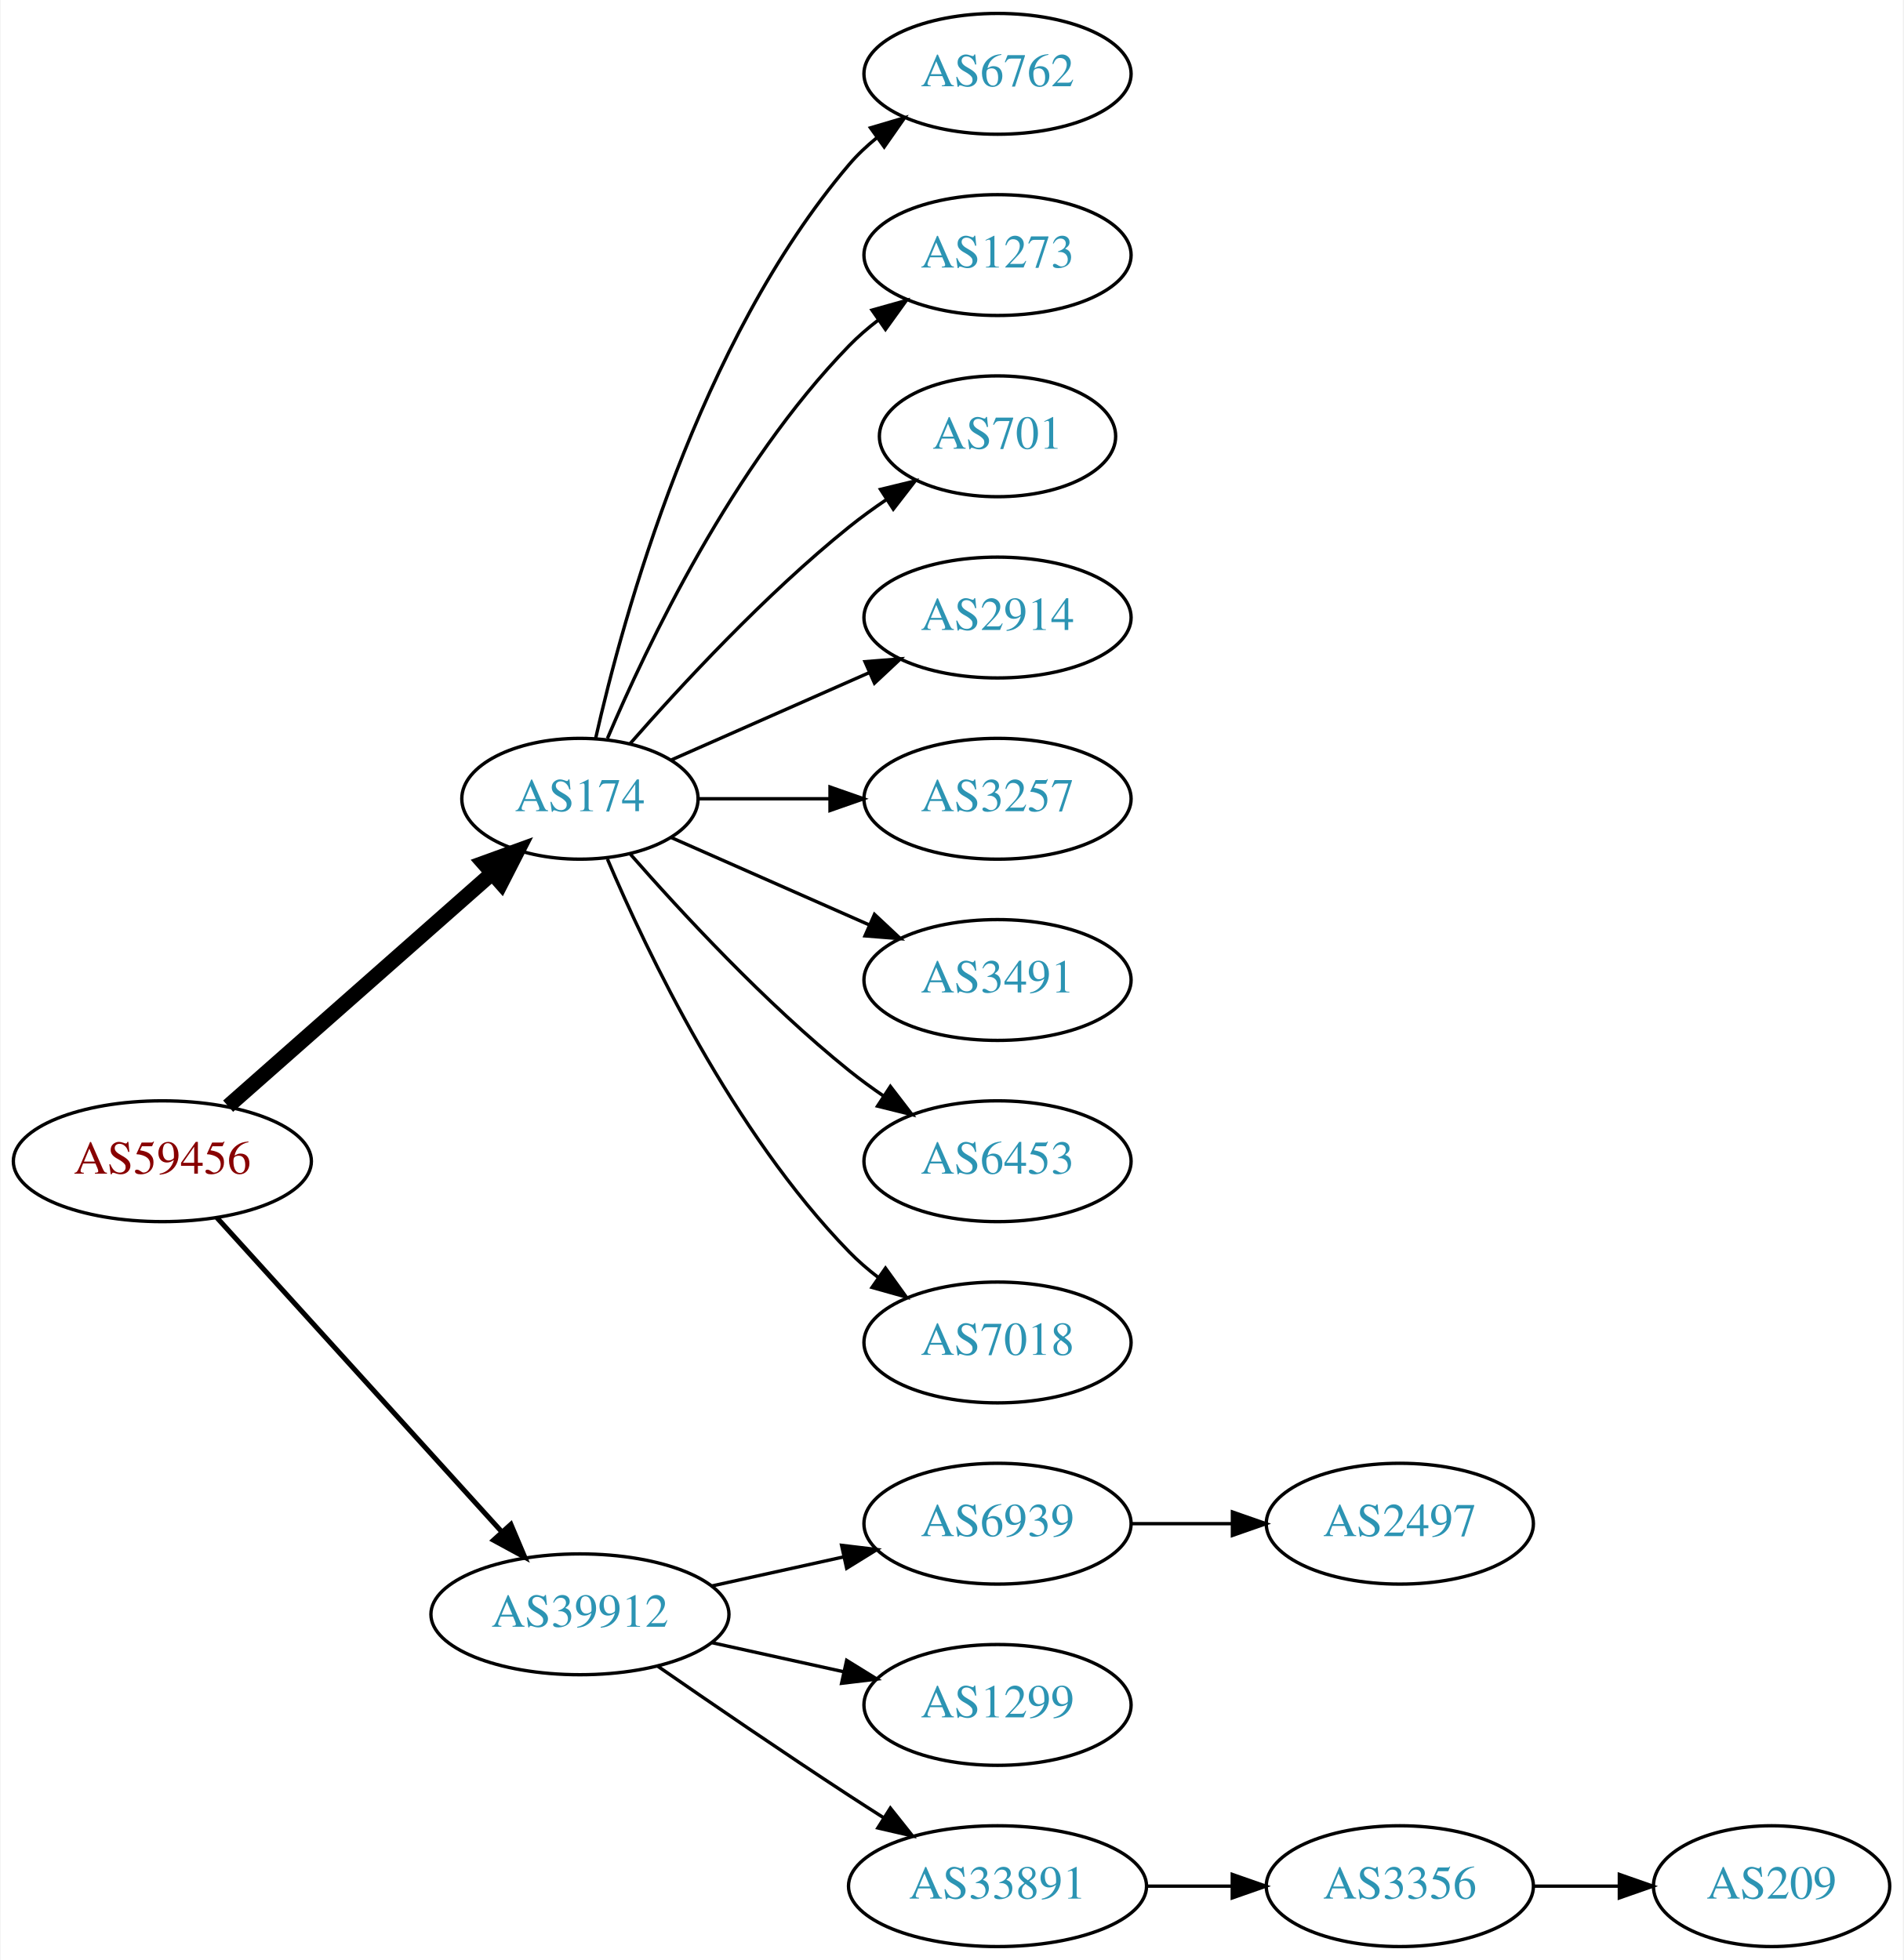
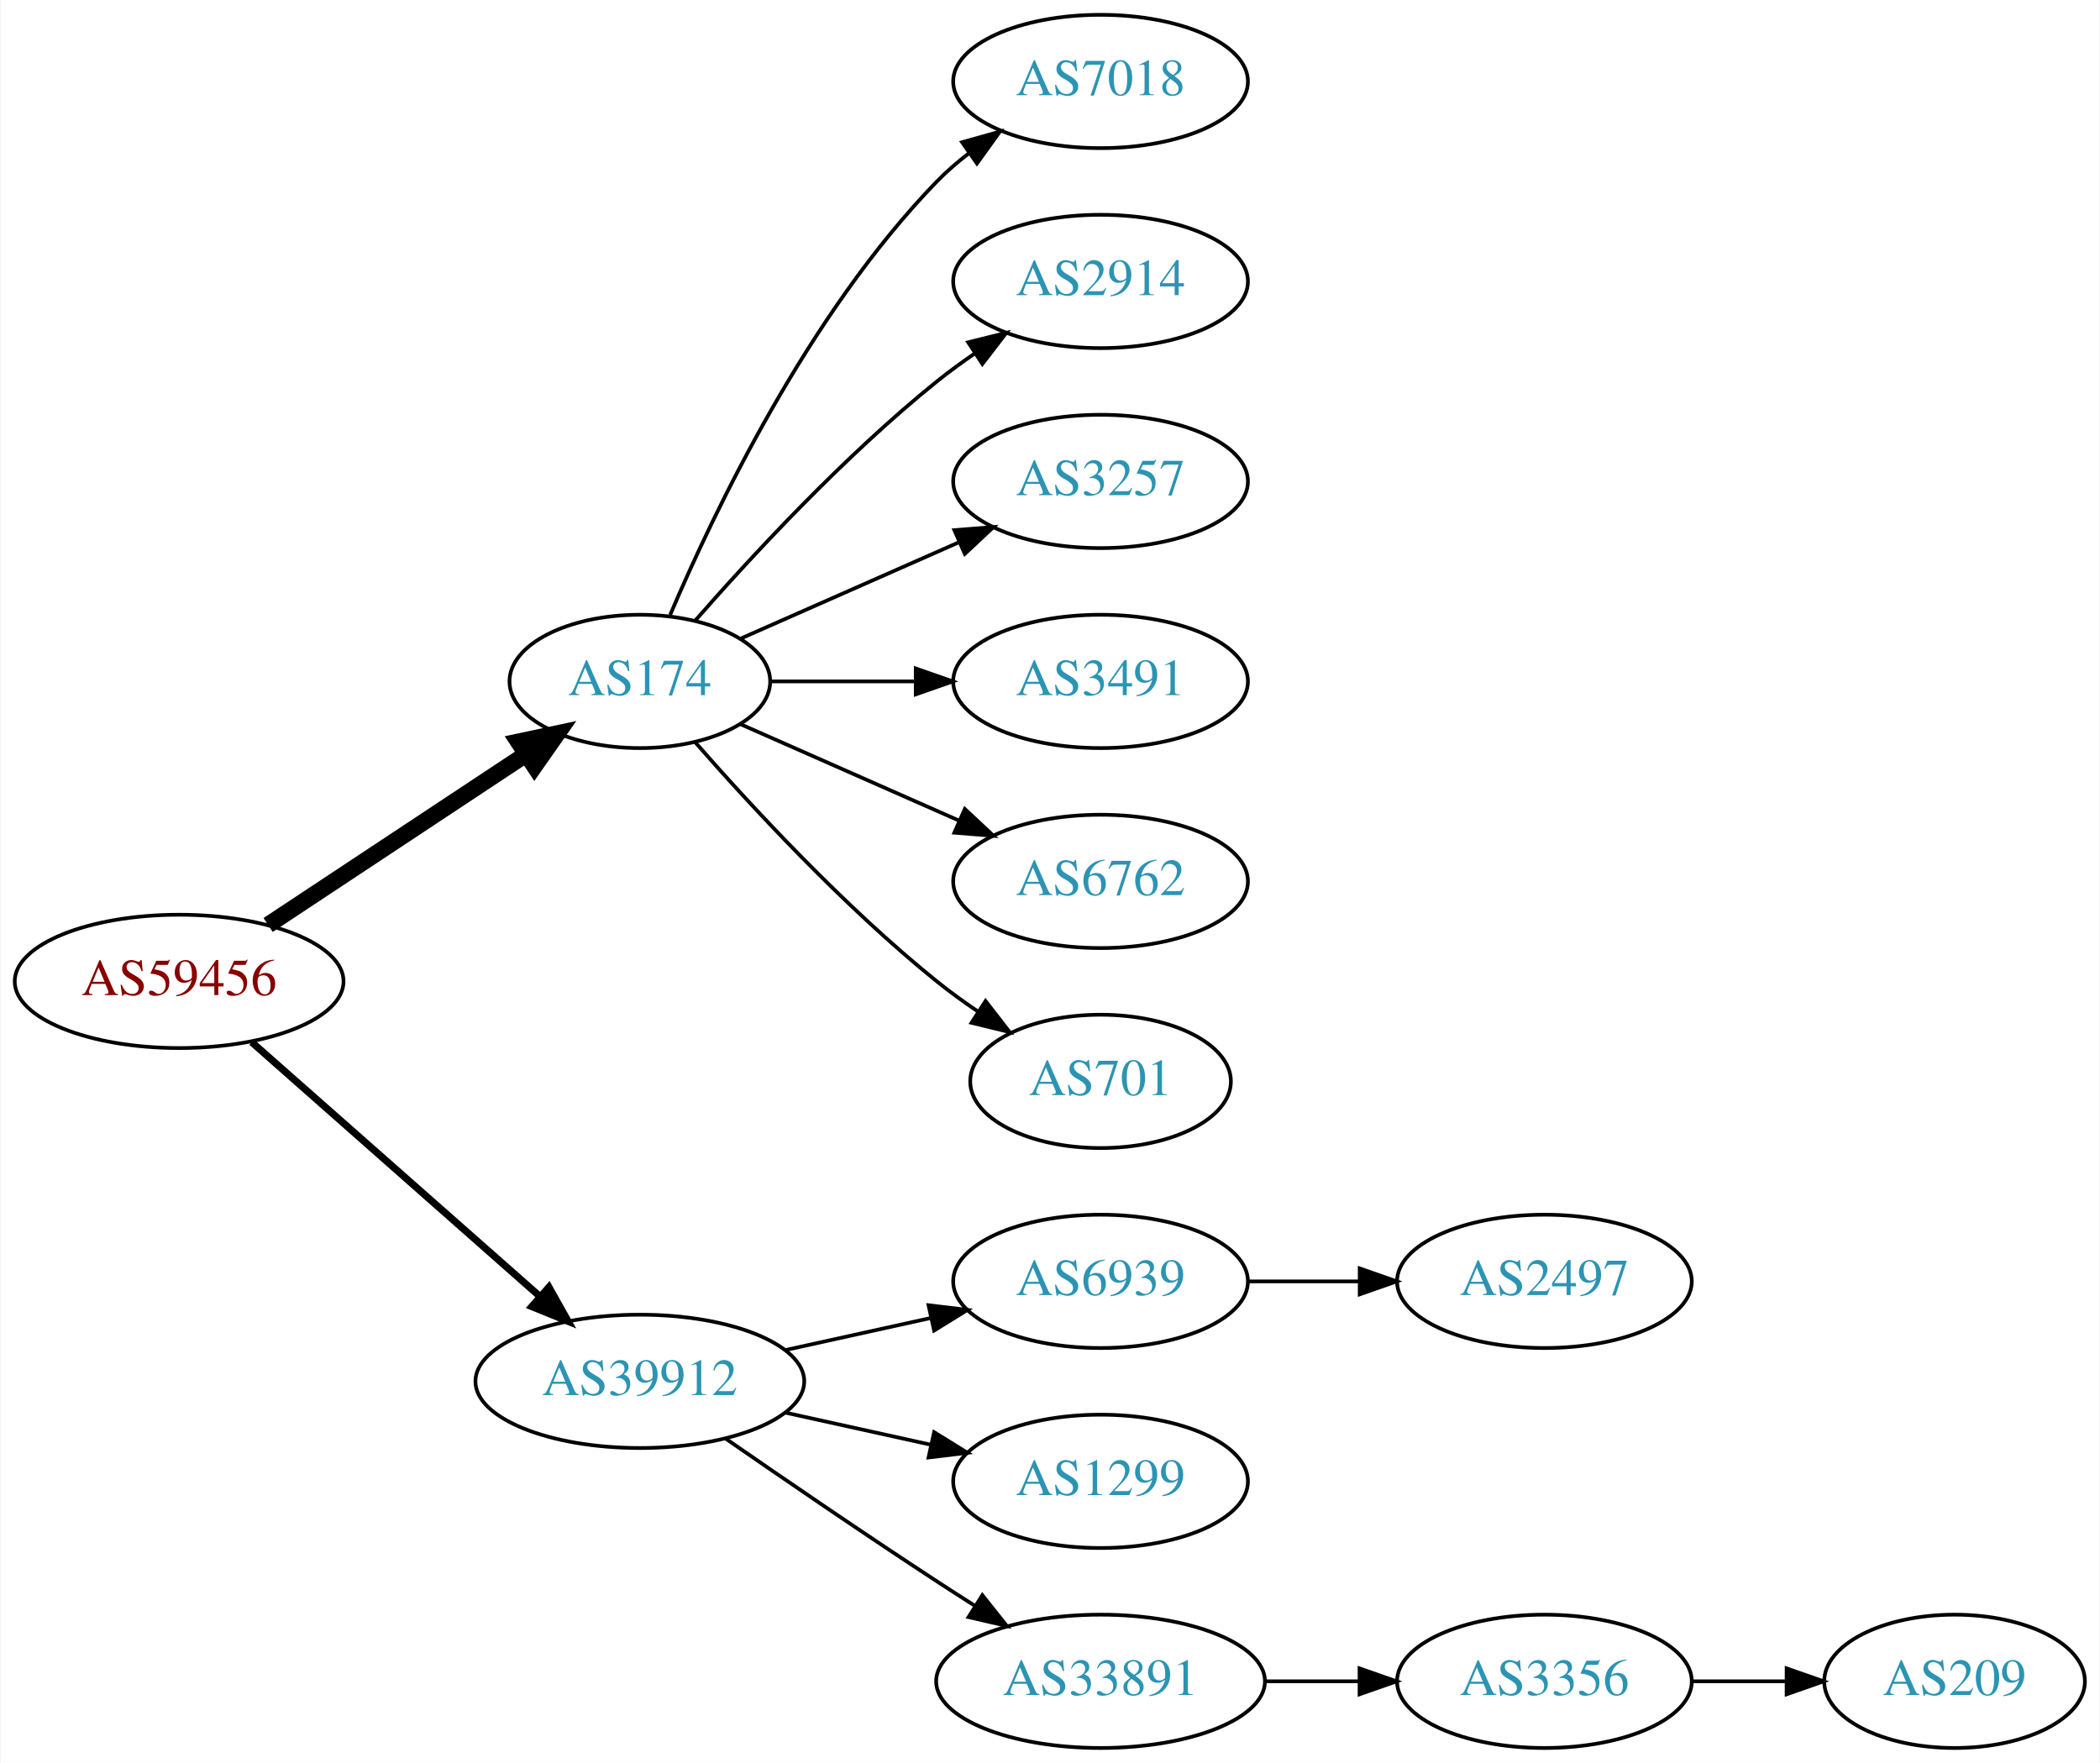
- <svg xmlns="http://www.w3.org/2000/svg" xmlns:xlink="http://www.w3.org/1999/xlink" width="567pt" height="584pt" viewBox="0.00 0.00 566.66 584.00">
-   <g id="graph0" class="graph" transform="scale(1 1) rotate(0) translate(4 580)">
-     <polygon fill="white" stroke="none" points="-4,4 -4,-580 562.663,-580 562.663,4 -4,4" />
+ <svg xmlns="http://www.w3.org/2000/svg" xmlns:xlink="http://www.w3.org/1999/xlink" width="567pt" height="476pt" viewBox="0.00 0.00 566.66 476.00">
+   <g id="graph0" class="graph" transform="scale(1 1) rotate(0) translate(4 472)">
+     <polygon fill="white" stroke="none" points="-4,4 -4,-472 562.663,-472 562.663,4 -4,4" />
    <g id="node1" class="node">
      <g id="a_node1">
        <a xlink:href="/asn/59456" xlink:title="AS59456 ~ Cloud-Brokers IT-Services GmbH [AT]">
-           <ellipse fill="#ffffff" stroke="black" cx="44.196" cy="-234" rx="44.393" ry="18" />
-           <text text-anchor="middle" x="44.196" y="-230.3" font-family="Times,serif" font-size="14.00" fill="#880000">AS59456</text>
+           <ellipse fill="#ffffff" stroke="black" cx="44.196" cy="-207" rx="44.393" ry="18" />
+           <text text-anchor="middle" x="44.196" y="-203.3" font-family="Times,serif" font-size="14.00" fill="#880000">AS59456</text>
        </a>
      </g>
    </g>
    <g id="node2" class="node">
      <g id="a_node2">
        <a xlink:href="/asn/174" xlink:title="AS174 ~ Cogent Communications [US]">
-           <ellipse fill="#ffffff" stroke="black" cx="168.588" cy="-342" rx="35.194" ry="18" />
-           <text text-anchor="middle" x="168.588" y="-338.3" font-family="Times,serif" font-size="14.00" fill="#2c94b3">AS174</text>
+           <ellipse fill="#ffffff" stroke="black" cx="168.588" cy="-288" rx="35.194" ry="18" />
+           <text text-anchor="middle" x="168.588" y="-284.3" font-family="Times,serif" font-size="14.00" fill="#2c94b3">AS174</text>
        </a>
      </g>
    </g>
    <g id="edge1" class="edge">
-       <path fill="none" stroke="black" stroke-width="4.5" d="M63.785,-250.403C84.722,-268.878 118.868,-299.009 142.24,-319.632" />
-       <polygon fill="black" stroke="black" stroke-width="4.5" points="139.914,-322.832 150.018,-326.496 145.125,-316.927 139.914,-322.832" />
+       <path fill="none" stroke="black" stroke-width="4.5" d="M68.217,-222.235C87.936,-235.286 116.46,-254.163 137.894,-268.348" />
+       <polygon fill="black" stroke="black" stroke-width="4.5" points="135.796,-271.681 146.308,-273.917 140.142,-265.114 135.796,-271.681" />
    </g>
    <g id="node3" class="node">
      <g id="a_node3">
        <a xlink:href="/asn/39912" xlink:title="AS39912 ~ oja.at GmbH [AT]">
          <ellipse fill="#ffffff" stroke="black" cx="168.588" cy="-99" rx="44.393" ry="18" />
          <text text-anchor="middle" x="168.588" y="-95.3" font-family="Times,serif" font-size="14.00" fill="#2c94b3">AS39912</text>
        </a>
      </g>
    </g>
    <g id="edge2" class="edge">
-       <path fill="none" stroke="black" stroke-width="1.5" d="M60.45,-217.175C81.796,-193.63 120.718,-150.698 145.31,-123.574" />
-       <polygon fill="black" stroke="black" stroke-width="1.5" points="148.019,-125.796 152.142,-116.037 142.833,-121.095 148.019,-125.796" />
+       <path fill="none" stroke="black" stroke-width="1.929" d="M63.785,-190.597C84.482,-172.333 118.089,-142.678 141.434,-122.079" />
+       <polygon fill="black" stroke="black" stroke-width="1.929" points="144.043,-124.444 149.226,-115.203 139.412,-119.195 144.043,-124.444" />
    </g>
    <g id="node4" class="node">
      <g id="a_node4">
-         <a xlink:href="/asn/6762" xlink:title="AS6762 ~ TELECOM ITALIA SPARKLE S.p.A. [IT]">
-           <ellipse fill="#ffffff" stroke="black" cx="292.98" cy="-558" rx="39.794" ry="18" />
-           <text text-anchor="middle" x="292.98" y="-554.3" font-family="Times,serif" font-size="14.00" fill="#2c94b3">AS6762</text>
+         <a xlink:href="/asn/7018" xlink:title="AS7018 ~ AT&amp;T Services, Inc. [US]">
+           <ellipse fill="#ffffff" stroke="black" cx="292.98" cy="-450" rx="39.794" ry="18" />
+           <text text-anchor="middle" x="292.98" y="-446.3" font-family="Times,serif" font-size="14.00" fill="#2c94b3">AS7018</text>
        </a>
      </g>
    </g>
    <g id="edge3" class="edge">
-       <path fill="none" stroke="black" d="M173.282,-360.075C181.422,-396.148 203.855,-478.14 248.784,-531 251.219,-533.864 254.035,-536.521 257.04,-538.961" />
-       <polygon fill="black" stroke="black" points="255.139,-541.905 265.3,-544.906 259.228,-536.224 255.139,-541.905" />
+       <path fill="none" stroke="black" d="M176.779,-305.975C188.546,-333.682 214.12,-387.348 248.784,-423 251.404,-425.695 254.345,-428.239 257.428,-430.608" />
+       <polygon fill="black" stroke="black" points="255.594,-433.597 265.796,-436.455 259.603,-427.859 255.594,-433.597" />
    </g>
    <g id="node5" class="node">
      <g id="a_node5">
-         <a xlink:href="/asn/1273" xlink:title="AS1273 ~ Vodafone Group PLC [EU]">
-           <ellipse fill="#ffffff" stroke="black" cx="292.98" cy="-504" rx="39.794" ry="18" />
-           <text text-anchor="middle" x="292.98" y="-500.3" font-family="Times,serif" font-size="14.00" fill="#2c94b3">AS1273</text>
-         </a>
-       </g>
-     </g>
-     <g id="edge4" class="edge">
-       <path fill="none" stroke="black" d="M176.779,-359.975C188.546,-387.682 214.12,-441.348 248.784,-477 251.404,-479.695 254.345,-482.239 257.428,-484.608" />
-       <polygon fill="black" stroke="black" points="255.594,-487.597 265.796,-490.455 259.603,-481.859 255.594,-487.597" />
-     </g>
-     <g id="node6" class="node">
-       <g id="a_node6">
-         <a xlink:href="/asn/701" xlink:title="AS701 ~ UUNET [US]">
-           <ellipse fill="#ffffff" stroke="black" cx="292.98" cy="-450" rx="35.194" ry="18" />
-           <text text-anchor="middle" x="292.98" y="-446.3" font-family="Times,serif" font-size="14.00" fill="#2c94b3">AS701</text>
-         </a>
-       </g>
-     </g>
-     <g id="edge5" class="edge">
-       <path fill="none" stroke="black" d="M183.462,-358.345C198.532,-375.559 223.81,-402.901 248.784,-423 252.289,-425.821 256.107,-428.587 259.975,-431.208" />
-       <polygon fill="black" stroke="black" points="258.126,-434.18 268.421,-436.682 261.933,-428.306 258.126,-434.18" />
-     </g>
-     <g id="node7" class="node">
-       <g id="a_node7">
        <a xlink:href="/asn/2914" xlink:title="AS2914 ~ NTT America, Inc. [US]">
          <ellipse fill="#ffffff" stroke="black" cx="292.98" cy="-396" rx="39.794" ry="18" />
          <text text-anchor="middle" x="292.98" y="-392.3" font-family="Times,serif" font-size="14.00" fill="#2c94b3">AS2914</text>
        </a>
      </g>
    </g>
-     <g id="edge6" class="edge">
-       <path fill="none" stroke="black" d="M195.844,-353.584C213.03,-361.167 235.743,-371.188 254.777,-379.586" />
-       <polygon fill="black" stroke="black" points="253.503,-382.849 264.065,-383.684 256.329,-376.445 253.503,-382.849" />
+     <g id="edge4" class="edge">
+       <path fill="none" stroke="black" d="M183.462,-304.345C198.532,-321.559 223.81,-348.901 248.784,-369 252.04,-371.62 255.565,-374.192 259.149,-376.646" />
+       <polygon fill="black" stroke="black" points="257.237,-379.577 267.522,-382.121 261.068,-373.719 257.237,-379.577" />
    </g>
-     <g id="node8" class="node">
-       <g id="a_node8">
+     <g id="node6" class="node">
+       <g id="a_node6">
        <a xlink:href="/asn/3257" xlink:title="AS3257 ~ GTT [DE]">
          <ellipse fill="#ffffff" stroke="black" cx="292.98" cy="-342" rx="39.794" ry="18" />
          <text text-anchor="middle" x="292.98" y="-338.3" font-family="Times,serif" font-size="14.00" fill="#2c94b3">AS3257</text>
        </a>
      </g>
    </g>
-     <g id="edge7" class="edge">
-       <path fill="none" stroke="black" d="M204.007,-342C216.058,-342 229.834,-342 242.852,-342" />
-       <polygon fill="black" stroke="black" points="243.081,-345.5 253.081,-342 243.081,-338.5 243.081,-345.5" />
+     <g id="edge5" class="edge">
+       <path fill="none" stroke="black" d="M195.844,-299.584C213.03,-307.167 235.743,-317.188 254.777,-325.586" />
+       <polygon fill="black" stroke="black" points="253.503,-328.849 264.065,-329.684 256.329,-322.445 253.503,-328.849" />
    </g>
-     <g id="node9" class="node">
-       <g id="a_node9">
+     <g id="node7" class="node">
+       <g id="a_node7">
        <a xlink:href="/asn/3491" xlink:title="AS3491 ~ PCCW Global, Inc. [US]">
          <ellipse fill="#ffffff" stroke="black" cx="292.98" cy="-288" rx="39.794" ry="18" />
          <text text-anchor="middle" x="292.98" y="-284.3" font-family="Times,serif" font-size="14.00" fill="#2c94b3">AS3491</text>
        </a>
      </g>
    </g>
+     <g id="edge6" class="edge">
+       <path fill="none" stroke="black" d="M204.007,-288C216.058,-288 229.834,-288 242.852,-288" />
+       <polygon fill="black" stroke="black" points="243.081,-291.5 253.081,-288 243.081,-284.5 243.081,-291.5" />
+     </g>
+     <g id="node8" class="node">
+       <g id="a_node8">
+         <a xlink:href="/asn/6762" xlink:title="AS6762 ~ TELECOM ITALIA SPARKLE S.p.A. [IT]">
+           <ellipse fill="#ffffff" stroke="black" cx="292.98" cy="-234" rx="39.794" ry="18" />
+           <text text-anchor="middle" x="292.98" y="-230.3" font-family="Times,serif" font-size="14.00" fill="#2c94b3">AS6762</text>
+         </a>
+       </g>
+     </g>
+     <g id="edge7" class="edge">
+       <path fill="none" stroke="black" d="M195.844,-276.416C213.03,-268.833 235.743,-258.812 254.777,-250.414" />
+       <polygon fill="black" stroke="black" points="256.329,-253.555 264.065,-246.316 253.503,-247.151 256.329,-253.555" />
+     </g>
+     <g id="node9" class="node">
+       <g id="a_node9">
+         <a xlink:href="/asn/701" xlink:title="AS701 ~ UUNET [US]">
+           <ellipse fill="#ffffff" stroke="black" cx="292.98" cy="-180" rx="35.194" ry="18" />
+           <text text-anchor="middle" x="292.98" y="-176.3" font-family="Times,serif" font-size="14.00" fill="#2c94b3">AS701</text>
+         </a>
+       </g>
+     </g>
    <g id="edge8" class="edge">
-       <path fill="none" stroke="black" d="M195.844,-330.416C213.03,-322.833 235.743,-312.812 254.777,-304.414" />
-       <polygon fill="black" stroke="black" points="256.329,-307.555 264.065,-300.316 253.503,-301.151 256.329,-307.555" />
+       <path fill="none" stroke="black" d="M183.462,-271.655C198.532,-254.441 223.81,-227.099 248.784,-207 252.289,-204.179 256.107,-201.413 259.975,-198.792" />
+       <polygon fill="black" stroke="black" points="261.933,-201.694 268.421,-193.318 258.126,-195.82 261.933,-201.694" />
    </g>
    <g id="node10" class="node">
      <g id="a_node10">
-         <a xlink:href="/asn/6453" xlink:title="AS6453 ~ TATA COMMUNICATIONS (AMERICA) INC [US]">
-           <ellipse fill="#ffffff" stroke="black" cx="292.98" cy="-234" rx="39.794" ry="18" />
-           <text text-anchor="middle" x="292.98" y="-230.3" font-family="Times,serif" font-size="14.00" fill="#2c94b3">AS6453</text>
-         </a>
-       </g>
-     </g>
-     <g id="edge9" class="edge">
-       <path fill="none" stroke="black" d="M183.462,-325.655C198.532,-308.441 223.81,-281.099 248.784,-261 252.04,-258.38 255.565,-255.808 259.149,-253.354" />
-       <polygon fill="black" stroke="black" points="261.068,-256.281 267.522,-247.879 257.237,-250.423 261.068,-256.281" />
-     </g>
-     <g id="node11" class="node">
-       <g id="a_node11">
-         <a xlink:href="/asn/7018" xlink:title="AS7018 ~ AT&amp;T Services, Inc. [US]">
-           <ellipse fill="#ffffff" stroke="black" cx="292.98" cy="-180" rx="39.794" ry="18" />
-           <text text-anchor="middle" x="292.98" y="-176.3" font-family="Times,serif" font-size="14.00" fill="#2c94b3">AS7018</text>
-         </a>
-       </g>
-     </g>
-     <g id="edge10" class="edge">
-       <path fill="none" stroke="black" d="M176.779,-324.025C188.546,-296.318 214.12,-242.652 248.784,-207 251.404,-204.305 254.345,-201.761 257.428,-199.392" />
-       <polygon fill="black" stroke="black" points="259.603,-202.141 265.796,-193.545 255.594,-196.403 259.603,-202.141" />
-     </g>
-     <g id="node12" class="node">
-       <g id="a_node12">
        <a xlink:href="/asn/6939" xlink:title="AS6939 ~ Hurricane Electric LLC [US]">
          <ellipse fill="#ffffff" stroke="black" cx="292.98" cy="-126" rx="39.794" ry="18" />
          <text text-anchor="middle" x="292.98" y="-122.3" font-family="Times,serif" font-size="14.00" fill="#2c94b3">AS6939</text>
        </a>
      </g>
    </g>
-     <g id="edge11" class="edge">
+     <g id="edge9" class="edge">
      <path fill="none" stroke="black" d="M207.978,-107.469C220.369,-110.202 234.216,-113.257 247.036,-116.085" />
      <polygon fill="black" stroke="black" points="246.532,-119.558 257.051,-118.295 248.04,-112.722 246.532,-119.558" />
    </g>
-     <g id="node13" class="node">
-       <g id="a_node13">
+     <g id="node11" class="node">
+       <g id="a_node11">
        <a xlink:href="/asn/1299" xlink:title="AS1299 ~ Telia Carrier [EU]">
          <ellipse fill="#ffffff" stroke="black" cx="292.98" cy="-72" rx="39.794" ry="18" />
          <text text-anchor="middle" x="292.98" y="-68.3" font-family="Times,serif" font-size="14.00" fill="#2c94b3">AS1299</text>
        </a>
      </g>
    </g>
-     <g id="edge12" class="edge">
+     <g id="edge10" class="edge">
      <path fill="none" stroke="black" d="M207.978,-90.531C220.369,-87.798 234.216,-84.743 247.036,-81.915" />
      <polygon fill="black" stroke="black" points="248.04,-85.278 257.051,-79.706 246.532,-78.442 248.04,-85.278" />
    </g>
-     <g id="node14" class="node">
-       <g id="a_node14">
+     <g id="node12" class="node">
+       <g id="a_node12">
        <a xlink:href="/asn/33891" xlink:title="AS33891 ~ CORE-BACKBONE GMBH GLOBAL NETWORK [DE]">
          <ellipse fill="#ffffff" stroke="black" cx="292.98" cy="-18" rx="44.393" ry="18" />
          <text text-anchor="middle" x="292.98" y="-14.3" font-family="Times,serif" font-size="14.00" fill="#2c94b3">AS33891</text>
        </a>
      </g>
    </g>
-     <g id="edge13" class="edge">
+     <g id="edge11" class="edge">
      <path fill="none" stroke="black" d="M191.619,-83.633C207.421,-72.695 229.278,-57.739 248.784,-45 252.105,-42.831 255.587,-40.594 259.074,-38.379" />
      <polygon fill="black" stroke="black" points="261.063,-41.262 267.656,-32.968 257.33,-35.34 261.063,-41.262" />
    </g>
-     <g id="node15" class="node">
-       <g id="a_node15">
+     <g id="node13" class="node">
+       <g id="a_node13">
        <a xlink:href="/asn/2497" xlink:title="AS2497 ~ Internet Initiative Japan Inc. [JP]">
          <ellipse fill="#ffffff" stroke="black" cx="412.823" cy="-126" rx="39.794" ry="18" />
          <text text-anchor="middle" x="412.823" y="-122.3" font-family="Times,serif" font-size="14.00" fill="#2c94b3">AS2497</text>
        </a>
      </g>
    </g>
-     <g id="edge14" class="edge">
+     <g id="edge12" class="edge">
      <path fill="none" stroke="black" d="M332.893,-126C342.446,-126 352.796,-126 362.759,-126" />
      <polygon fill="black" stroke="black" points="362.951,-129.5 372.951,-126 362.951,-122.5 362.951,-129.5" />
    </g>
-     <g id="node16" class="node">
-       <g id="a_node16">
+     <g id="node14" class="node">
+       <g id="a_node14">
        <a xlink:href="/asn/3356" xlink:title="AS3356 ~ Level 3 Parent, LLC [US]">
          <ellipse fill="#ffffff" stroke="black" cx="412.823" cy="-18" rx="39.794" ry="18" />
          <text text-anchor="middle" x="412.823" y="-14.3" font-family="Times,serif" font-size="14.00" fill="#2c94b3">AS3356</text>
        </a>
      </g>
    </g>
-     <g id="edge15" class="edge">
+     <g id="edge13" class="edge">
      <path fill="none" stroke="black" d="M337.191,-18C345.504,-18 354.267,-18 362.749,-18" />
      <polygon fill="black" stroke="black" points="362.908,-21.5 372.908,-18 362.908,-14.5 362.908,-21.5" />
    </g>
-     <g id="node17" class="node">
-       <g id="a_node17">
+     <g id="node15" class="node">
+       <g id="a_node15">
        <a xlink:href="/asn/209" xlink:title="AS209 ~ CenturyLink Communications, LLC [US]">
          <ellipse fill="#ffffff" stroke="black" cx="523.566" cy="-18" rx="35.194" ry="18" />
          <text text-anchor="middle" x="523.566" y="-14.3" font-family="Times,serif" font-size="14.00" fill="#2c94b3">AS209</text>
        </a>
      </g>
    </g>
-     <g id="edge16" class="edge">
+     <g id="edge14" class="edge">
      <path fill="none" stroke="black" d="M452.775,-18C461.007,-18 469.753,-18 478.169,-18" />
      <polygon fill="black" stroke="black" points="478.214,-21.5 488.214,-18 478.214,-14.5 478.214,-21.5" />
    </g>
  </g>
</svg>
